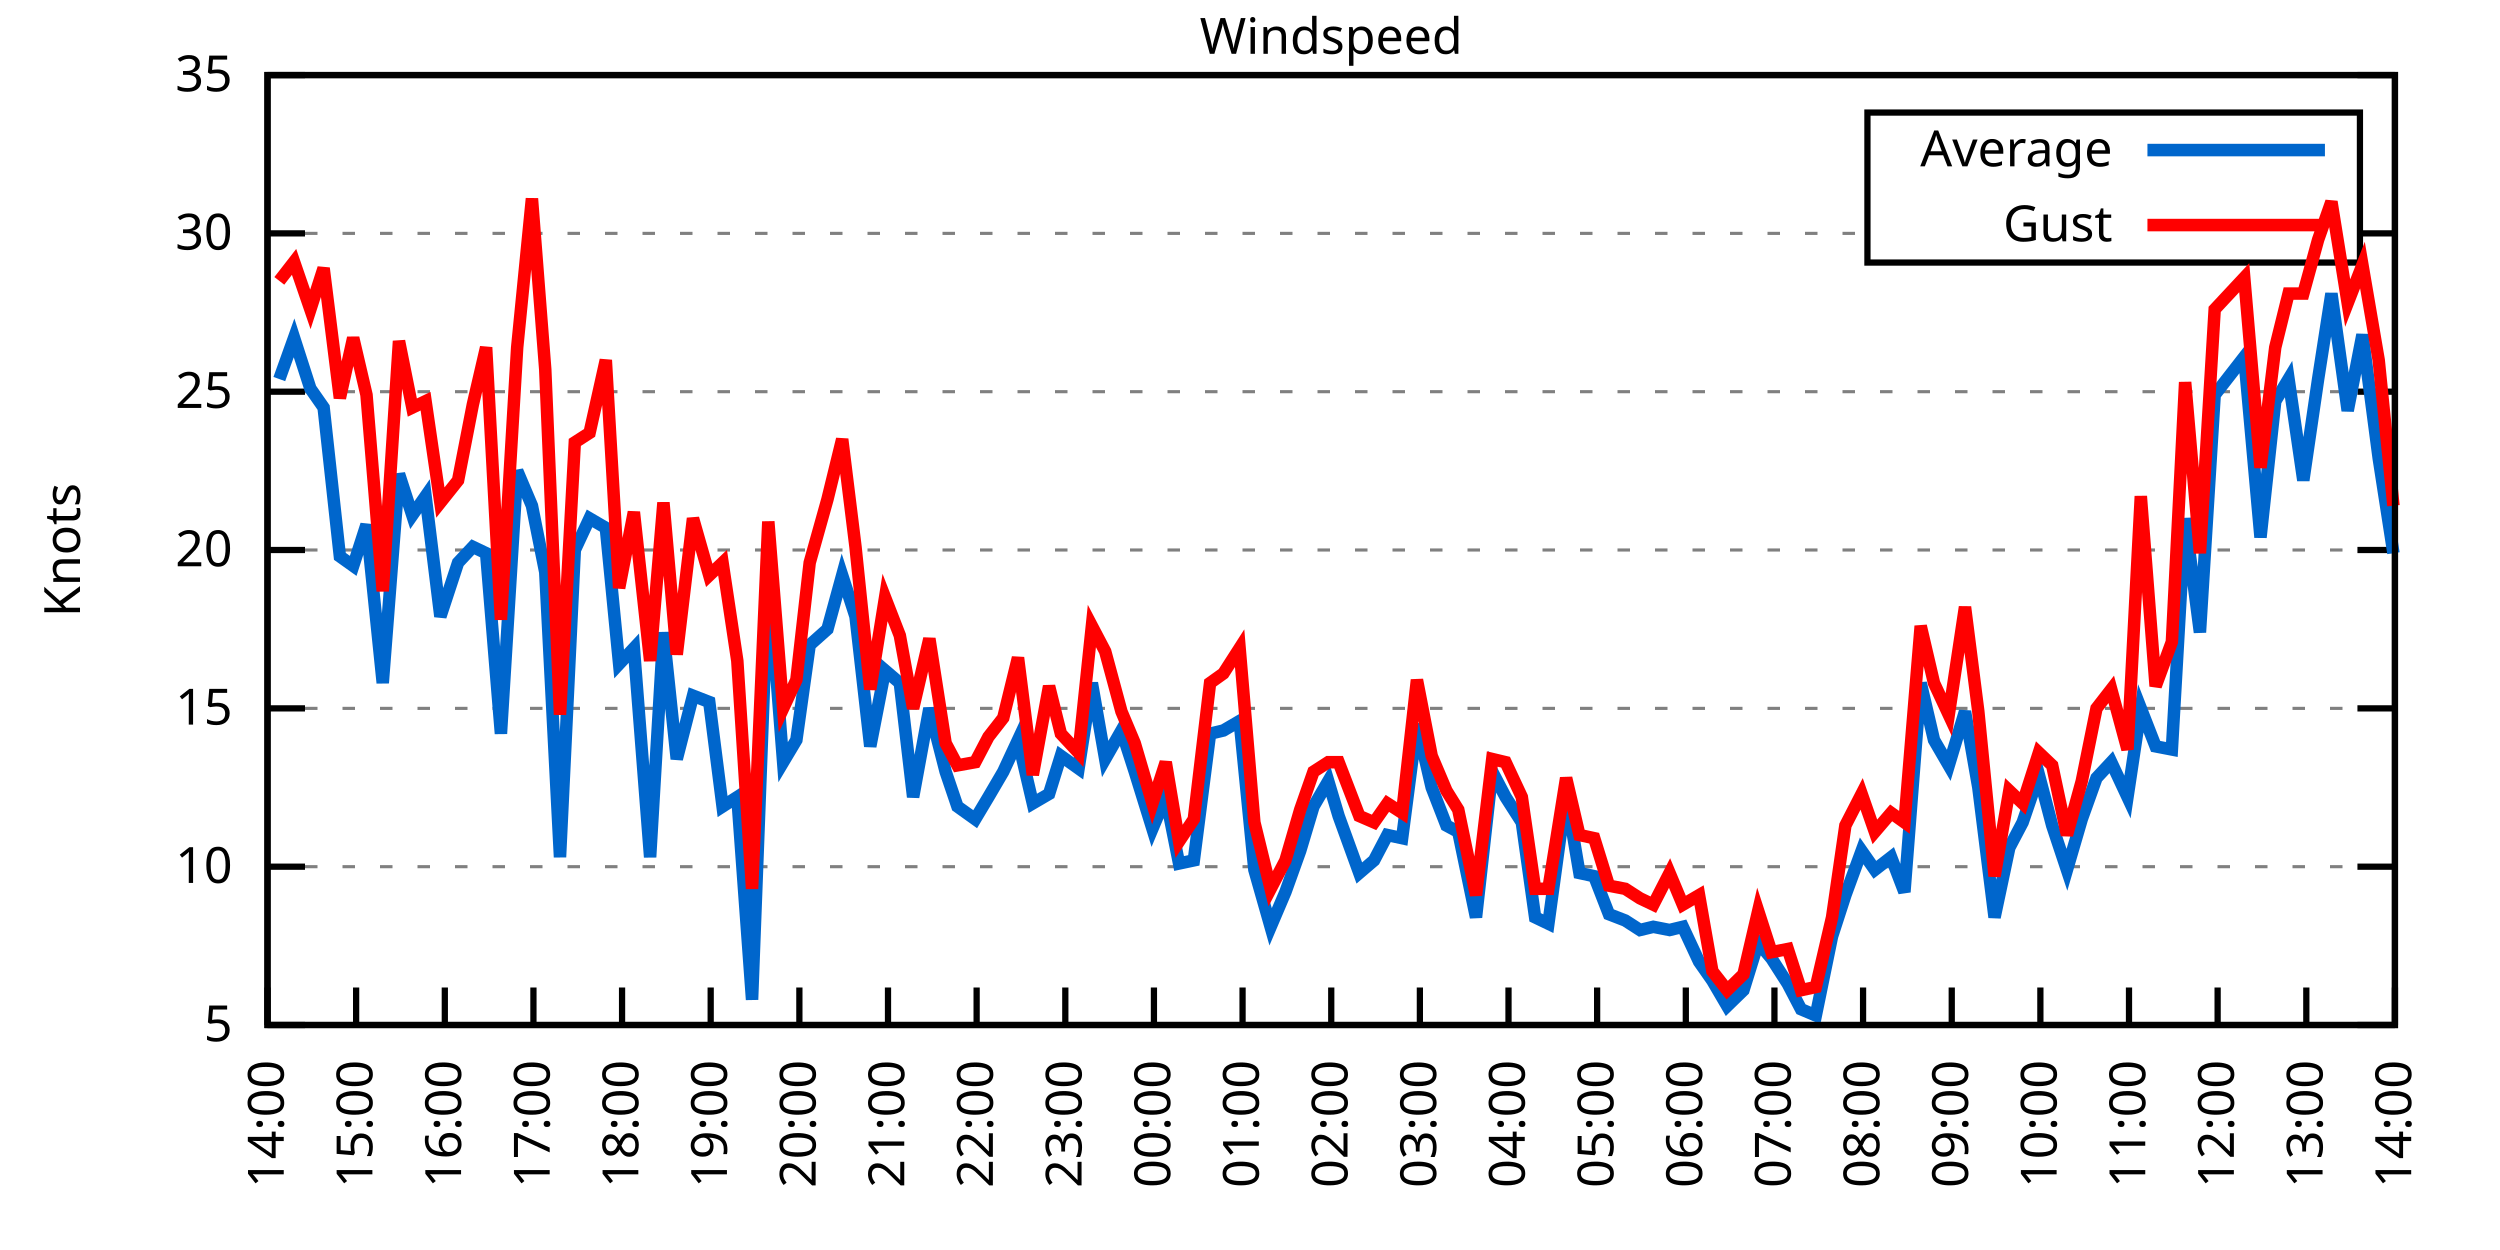
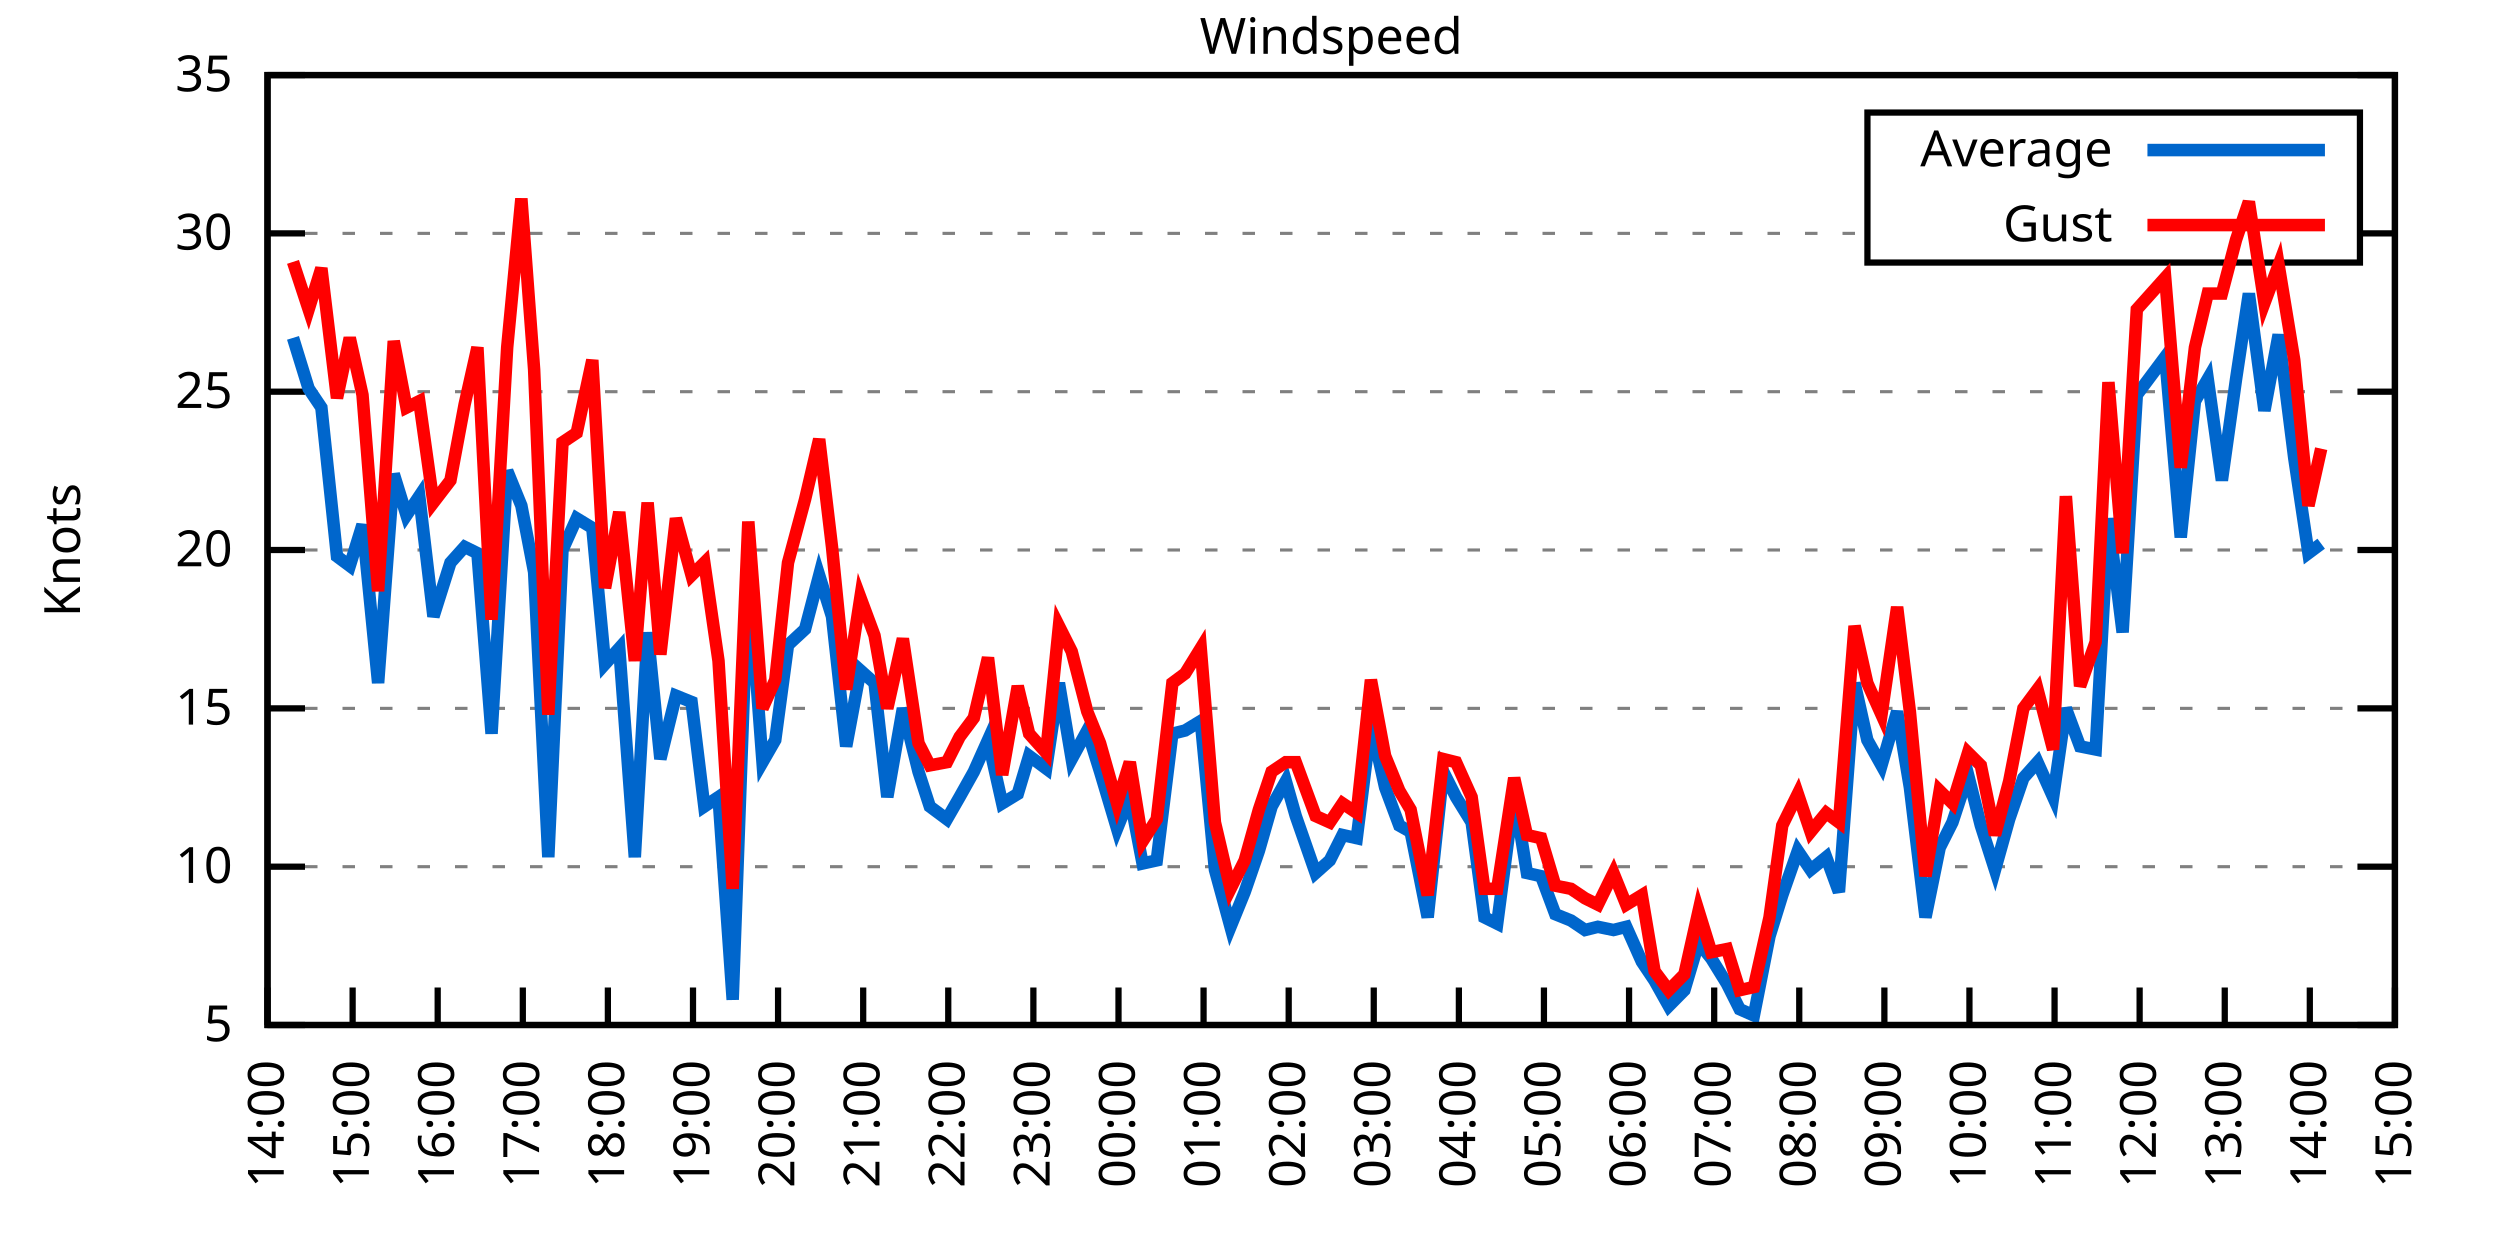
<svg xmlns="http://www.w3.org/2000/svg" xmlns:xlink="http://www.w3.org/1999/xlink" width="400" height="200" viewBox="0 0 400 200">
  <g id="gnuplot_canvas">
    <rect x="0" y="0" width="400" height="200" fill="none" />
    <defs>
      <circle id="gpDot" r="0.5" stroke-width="0.5" stroke="currentColor" />
      <path id="gpPt0" stroke-width="0.333" stroke="currentColor" d="M-1,0 h2 M0,-1 v2" />
      <path id="gpPt1" stroke-width="0.333" stroke="currentColor" d="M-1,-1 L1,1 M1,-1 L-1,1" />
      <path id="gpPt2" stroke-width="0.333" stroke="currentColor" d="M-1,0 L1,0 M0,-1 L0,1 M-1,-1 L1,1 M-1,1 L1,-1" />
      <rect id="gpPt3" stroke-width="0.333" stroke="currentColor" x="-1" y="-1" width="2" height="2" />
      <rect id="gpPt4" stroke-width="0.333" stroke="currentColor" fill="currentColor" x="-1" y="-1" width="2" height="2" />
      <circle id="gpPt5" stroke-width="0.333" stroke="currentColor" cx="0" cy="0" r="1" />
      <use xlink:href="#gpPt5" id="gpPt6" fill="currentColor" stroke="none" />
      <path id="gpPt7" stroke-width="0.333" stroke="currentColor" d="M0,-1.33 L-1.33,0.67 L1.33,0.67 z" />
      <use xlink:href="#gpPt7" id="gpPt8" fill="currentColor" stroke="none" />
      <use xlink:href="#gpPt7" id="gpPt9" stroke="currentColor" transform="rotate(180)" />
      <use xlink:href="#gpPt9" id="gpPt10" fill="currentColor" stroke="none" />
      <use xlink:href="#gpPt3" id="gpPt11" stroke="currentColor" transform="rotate(45)" />
      <use xlink:href="#gpPt11" id="gpPt12" fill="currentColor" stroke="none" />
      <path id="gpPt13" stroke-width="0.333" stroke="currentColor" d="M0,1.330 L1.265,0.411 L0.782,-1.067 L-0.782,-1.076 L-1.265,0.411 z" />
      <use xlink:href="#gpPt13" id="gpPt14" fill="currentColor" stroke="none" />
      <filter id="textbox" filterUnits="objectBoundingBox" x="0" y="0" height="1" width="1">
        <feFlood flood-color="white" flood-opacity="1" result="bgnd" />
        <feComposite in="SourceGraphic" in2="bgnd" operator="atop" />
      </filter>
      <filter id="greybox" filterUnits="objectBoundingBox" x="0" y="0" height="1" width="1">
        <feFlood flood-color="lightgrey" flood-opacity="1" result="grey" />
        <feComposite in="SourceGraphic" in2="grey" operator="atop" />
      </filter>
    </defs>
    <g fill="none" color="white" stroke="currentColor" stroke-width="1.00" stroke-linecap="butt" stroke-linejoin="miter">
</g>
    <g fill="none" color="black" stroke="currentColor" stroke-width="1.00" stroke-linecap="butt" stroke-linejoin="miter">
      <g stroke="none" shape-rendering="crispEdges">
        <polygon fill="rgb(255, 255, 255)" points="42.80,164.00 383.18,164.00 383.18,12.02 42.80,12.02 " />
      </g>
    </g>
    <g fill="none" color="black" stroke="currentColor" stroke-width="1.00" stroke-linecap="butt" stroke-linejoin="miter">
</g>
    <g fill="none" color="black" stroke="black" stroke-width="0.50" stroke-linecap="butt" stroke-linejoin="miter">
</g>
    <g fill="none" color="gray" stroke="currentColor" stroke-width="0.50" stroke-linecap="butt" stroke-linejoin="miter">
      <path stroke="gray" stroke-dasharray="2,4" class="gridline" d="M42.80,164.00 L383.19,164.00  " />
    </g>
    <g fill="none" color="gray" stroke="gray" stroke-width="1.00" stroke-linecap="butt" stroke-linejoin="miter">
</g>
    <g fill="none" color="black" stroke="currentColor" stroke-width="1.00" stroke-linecap="butt" stroke-linejoin="miter">
      <path stroke="black" d="M42.80,164.00 L48.80,164.00 M383.19,164.00 L377.19,164.00  " />
      <g transform="translate(37.20,166.60)" stroke="none" fill="black" font-family="Sans" font-size="8.00" text-anchor="end">
        <text>
          <tspan font-family="Sans"> 5</tspan>
        </text>
      </g>
    </g>
    <g fill="none" color="black" stroke="currentColor" stroke-width="1.00" stroke-linecap="butt" stroke-linejoin="miter">
</g>
    <g fill="none" color="black" stroke="black" stroke-width="0.50" stroke-linecap="butt" stroke-linejoin="miter">
</g>
    <g fill="none" color="gray" stroke="currentColor" stroke-width="0.50" stroke-linecap="butt" stroke-linejoin="miter">
      <path stroke="gray" stroke-dasharray="2,4" class="gridline" d="M42.80,138.67 L383.19,138.67  " />
    </g>
    <g fill="none" color="gray" stroke="gray" stroke-width="1.00" stroke-linecap="butt" stroke-linejoin="miter">
</g>
    <g fill="none" color="black" stroke="currentColor" stroke-width="1.00" stroke-linecap="butt" stroke-linejoin="miter">
      <path stroke="black" d="M42.80,138.67 L48.80,138.67 M383.19,138.67 L377.19,138.67  " />
      <g transform="translate(37.20,141.27)" stroke="none" fill="black" font-family="Sans" font-size="8.00" text-anchor="end">
        <text>
          <tspan font-family="Sans"> 10</tspan>
        </text>
      </g>
    </g>
    <g fill="none" color="black" stroke="currentColor" stroke-width="1.00" stroke-linecap="butt" stroke-linejoin="miter">
</g>
    <g fill="none" color="black" stroke="black" stroke-width="0.50" stroke-linecap="butt" stroke-linejoin="miter">
</g>
    <g fill="none" color="gray" stroke="currentColor" stroke-width="0.50" stroke-linecap="butt" stroke-linejoin="miter">
      <path stroke="gray" stroke-dasharray="2,4" class="gridline" d="M42.80,113.34 L383.19,113.34  " />
    </g>
    <g fill="none" color="gray" stroke="gray" stroke-width="1.00" stroke-linecap="butt" stroke-linejoin="miter">
</g>
    <g fill="none" color="black" stroke="currentColor" stroke-width="1.00" stroke-linecap="butt" stroke-linejoin="miter">
      <path stroke="black" d="M42.80,113.34 L48.80,113.34 M383.19,113.34 L377.19,113.34  " />
      <g transform="translate(37.20,115.94)" stroke="none" fill="black" font-family="Sans" font-size="8.00" text-anchor="end">
        <text>
          <tspan font-family="Sans"> 15</tspan>
        </text>
      </g>
    </g>
    <g fill="none" color="black" stroke="currentColor" stroke-width="1.00" stroke-linecap="butt" stroke-linejoin="miter">
</g>
    <g fill="none" color="black" stroke="black" stroke-width="0.50" stroke-linecap="butt" stroke-linejoin="miter">
</g>
    <g fill="none" color="gray" stroke="currentColor" stroke-width="0.50" stroke-linecap="butt" stroke-linejoin="miter">
      <path stroke="gray" stroke-dasharray="2,4" class="gridline" d="M42.80,88.00 L383.19,88.00  " />
    </g>
    <g fill="none" color="gray" stroke="gray" stroke-width="1.00" stroke-linecap="butt" stroke-linejoin="miter">
</g>
    <g fill="none" color="black" stroke="currentColor" stroke-width="1.00" stroke-linecap="butt" stroke-linejoin="miter">
      <path stroke="black" d="M42.80,88.00 L48.80,88.00 M383.19,88.00 L377.19,88.00  " />
      <g transform="translate(37.20,90.60)" stroke="none" fill="black" font-family="Sans" font-size="8.00" text-anchor="end">
        <text>
          <tspan font-family="Sans"> 20</tspan>
        </text>
      </g>
    </g>
    <g fill="none" color="black" stroke="currentColor" stroke-width="1.00" stroke-linecap="butt" stroke-linejoin="miter">
</g>
    <g fill="none" color="black" stroke="black" stroke-width="0.50" stroke-linecap="butt" stroke-linejoin="miter">
</g>
    <g fill="none" color="gray" stroke="currentColor" stroke-width="0.50" stroke-linecap="butt" stroke-linejoin="miter">
      <path stroke="gray" stroke-dasharray="2,4" class="gridline" d="M42.80,62.67 L383.19,62.67  " />
    </g>
    <g fill="none" color="gray" stroke="gray" stroke-width="1.00" stroke-linecap="butt" stroke-linejoin="miter">
</g>
    <g fill="none" color="black" stroke="currentColor" stroke-width="1.00" stroke-linecap="butt" stroke-linejoin="miter">
      <path stroke="black" d="M42.80,62.67 L48.80,62.67 M383.19,62.67 L377.19,62.67  " />
      <g transform="translate(37.20,65.27)" stroke="none" fill="black" font-family="Sans" font-size="8.00" text-anchor="end">
        <text>
          <tspan font-family="Sans"> 25</tspan>
        </text>
      </g>
    </g>
    <g fill="none" color="black" stroke="currentColor" stroke-width="1.00" stroke-linecap="butt" stroke-linejoin="miter">
</g>
    <g fill="none" color="black" stroke="black" stroke-width="0.50" stroke-linecap="butt" stroke-linejoin="miter">
</g>
    <g fill="none" color="gray" stroke="currentColor" stroke-width="0.50" stroke-linecap="butt" stroke-linejoin="miter">
      <path stroke="gray" stroke-dasharray="2,4" class="gridline" d="M42.80,37.34 L298.79,37.34 M377.59,37.34 L383.19,37.34  " />
    </g>
    <g fill="none" color="gray" stroke="gray" stroke-width="1.00" stroke-linecap="butt" stroke-linejoin="miter">
</g>
    <g fill="none" color="black" stroke="currentColor" stroke-width="1.00" stroke-linecap="butt" stroke-linejoin="miter">
      <path stroke="black" d="M42.80,37.34 L48.80,37.34 M383.19,37.34 L377.19,37.34  " />
      <g transform="translate(37.20,39.94)" stroke="none" fill="black" font-family="Sans" font-size="8.00" text-anchor="end">
        <text>
          <tspan font-family="Sans"> 30</tspan>
        </text>
      </g>
    </g>
    <g fill="none" color="black" stroke="currentColor" stroke-width="1.00" stroke-linecap="butt" stroke-linejoin="miter">
</g>
    <g fill="none" color="black" stroke="black" stroke-width="0.50" stroke-linecap="butt" stroke-linejoin="miter">
</g>
    <g fill="none" color="gray" stroke="currentColor" stroke-width="0.50" stroke-linecap="butt" stroke-linejoin="miter">
      <path stroke="gray" stroke-dasharray="2,4" class="gridline" d="M42.80,12.01 L383.19,12.01  " />
    </g>
    <g fill="none" color="gray" stroke="gray" stroke-width="1.00" stroke-linecap="butt" stroke-linejoin="miter">
</g>
    <g fill="none" color="black" stroke="currentColor" stroke-width="1.00" stroke-linecap="butt" stroke-linejoin="miter">
      <path stroke="black" d="M42.80,12.01 L48.80,12.01 M383.19,12.01 L377.19,12.01  " />
      <g transform="translate(37.20,14.61)" stroke="none" fill="black" font-family="Sans" font-size="8.00" text-anchor="end">
        <text>
          <tspan font-family="Sans"> 35</tspan>
        </text>
      </g>
    </g>
    <g fill="none" color="black" stroke="currentColor" stroke-width="1.00" stroke-linecap="butt" stroke-linejoin="miter">
      <path stroke="black" d="M42.80,164.00 L42.80,158.00  " />
      <g transform="translate(45.40,169.60) rotate(270.00)" stroke="none" fill="black" font-family="Sans" font-size="8.00" text-anchor="end">
        <text>
          <tspan font-family="Sans">14:00</tspan>
        </text>
      </g>
    </g>
    <g fill="none" color="black" stroke="currentColor" stroke-width="1.00" stroke-linecap="butt" stroke-linejoin="miter">
-       <path stroke="black" d="M56.98,164.00 L56.98,158.00  " />
-       <g transform="translate(59.58,169.60) rotate(270.00)" stroke="none" fill="black" font-family="Sans" font-size="8.00" text-anchor="end">
+       <path stroke="black" d="M56.42,164.00 L56.42,158.00  " />
+       <g transform="translate(59.02,169.60) rotate(270.00)" stroke="none" fill="black" font-family="Sans" font-size="8.00" text-anchor="end">
        <text>
          <tspan font-family="Sans">15:00</tspan>
        </text>
      </g>
    </g>
    <g fill="none" color="black" stroke="currentColor" stroke-width="1.00" stroke-linecap="butt" stroke-linejoin="miter">
-       <path stroke="black" d="M71.17,164.00 L71.17,158.00  " />
-       <g transform="translate(73.77,169.60) rotate(270.00)" stroke="none" fill="black" font-family="Sans" font-size="8.00" text-anchor="end">
+       <path stroke="black" d="M70.03,164.00 L70.03,158.00  " />
+       <g transform="translate(72.63,169.60) rotate(270.00)" stroke="none" fill="black" font-family="Sans" font-size="8.00" text-anchor="end">
        <text>
          <tspan font-family="Sans">16:00</tspan>
        </text>
      </g>
    </g>
    <g fill="none" color="black" stroke="currentColor" stroke-width="1.00" stroke-linecap="butt" stroke-linejoin="miter">
-       <path stroke="black" d="M85.35,164.00 L85.35,158.00  " />
-       <g transform="translate(87.95,169.60) rotate(270.00)" stroke="none" fill="black" font-family="Sans" font-size="8.00" text-anchor="end">
+       <path stroke="black" d="M83.65,164.00 L83.65,158.00  " />
+       <g transform="translate(86.25,169.60) rotate(270.00)" stroke="none" fill="black" font-family="Sans" font-size="8.00" text-anchor="end">
        <text>
          <tspan font-family="Sans">17:00</tspan>
        </text>
      </g>
    </g>
    <g fill="none" color="black" stroke="currentColor" stroke-width="1.00" stroke-linecap="butt" stroke-linejoin="miter">
-       <path stroke="black" d="M99.53,164.00 L99.53,158.00  " />
-       <g transform="translate(102.13,169.60) rotate(270.00)" stroke="none" fill="black" font-family="Sans" font-size="8.00" text-anchor="end">
+       <path stroke="black" d="M97.26,164.00 L97.26,158.00  " />
+       <g transform="translate(99.86,169.60) rotate(270.00)" stroke="none" fill="black" font-family="Sans" font-size="8.00" text-anchor="end">
        <text>
          <tspan font-family="Sans">18:00</tspan>
        </text>
      </g>
    </g>
    <g fill="none" color="black" stroke="currentColor" stroke-width="1.00" stroke-linecap="butt" stroke-linejoin="miter">
-       <path stroke="black" d="M113.71,164.00 L113.71,158.00  " />
-       <g transform="translate(116.31,169.60) rotate(270.00)" stroke="none" fill="black" font-family="Sans" font-size="8.00" text-anchor="end">
+       <path stroke="black" d="M110.88,164.00 L110.88,158.00  " />
+       <g transform="translate(113.48,169.60) rotate(270.00)" stroke="none" fill="black" font-family="Sans" font-size="8.00" text-anchor="end">
        <text>
          <tspan font-family="Sans">19:00</tspan>
        </text>
      </g>
    </g>
    <g fill="none" color="black" stroke="currentColor" stroke-width="1.00" stroke-linecap="butt" stroke-linejoin="miter">
-       <path stroke="black" d="M127.90,164.00 L127.90,158.00  " />
-       <g transform="translate(130.50,169.60) rotate(270.00)" stroke="none" fill="black" font-family="Sans" font-size="8.00" text-anchor="end">
+       <path stroke="black" d="M124.49,164.00 L124.49,158.00  " />
+       <g transform="translate(127.09,169.60) rotate(270.00)" stroke="none" fill="black" font-family="Sans" font-size="8.00" text-anchor="end">
        <text>
          <tspan font-family="Sans">20:00</tspan>
        </text>
      </g>
    </g>
    <g fill="none" color="black" stroke="currentColor" stroke-width="1.00" stroke-linecap="butt" stroke-linejoin="miter">
-       <path stroke="black" d="M142.08,164.00 L142.08,158.00  " />
-       <g transform="translate(144.68,169.60) rotate(270.00)" stroke="none" fill="black" font-family="Sans" font-size="8.00" text-anchor="end">
+       <path stroke="black" d="M138.11,164.00 L138.11,158.00  " />
+       <g transform="translate(140.71,169.60) rotate(270.00)" stroke="none" fill="black" font-family="Sans" font-size="8.00" text-anchor="end">
        <text>
          <tspan font-family="Sans">21:00</tspan>
        </text>
      </g>
    </g>
    <g fill="none" color="black" stroke="currentColor" stroke-width="1.00" stroke-linecap="butt" stroke-linejoin="miter">
-       <path stroke="black" d="M156.26,164.00 L156.26,158.00  " />
-       <g transform="translate(158.86,169.60) rotate(270.00)" stroke="none" fill="black" font-family="Sans" font-size="8.00" text-anchor="end">
+       <path stroke="black" d="M151.72,164.00 L151.72,158.00  " />
+       <g transform="translate(154.32,169.60) rotate(270.00)" stroke="none" fill="black" font-family="Sans" font-size="8.00" text-anchor="end">
        <text>
          <tspan font-family="Sans">22:00</tspan>
        </text>
      </g>
    </g>
    <g fill="none" color="black" stroke="currentColor" stroke-width="1.00" stroke-linecap="butt" stroke-linejoin="miter">
-       <path stroke="black" d="M170.45,164.00 L170.45,158.00  " />
-       <g transform="translate(173.05,169.60) rotate(270.00)" stroke="none" fill="black" font-family="Sans" font-size="8.00" text-anchor="end">
+       <path stroke="black" d="M165.34,164.00 L165.34,158.00  " />
+       <g transform="translate(167.94,169.60) rotate(270.00)" stroke="none" fill="black" font-family="Sans" font-size="8.00" text-anchor="end">
        <text>
          <tspan font-family="Sans">23:00</tspan>
        </text>
      </g>
    </g>
    <g fill="none" color="black" stroke="currentColor" stroke-width="1.00" stroke-linecap="butt" stroke-linejoin="miter">
-       <path stroke="black" d="M184.63,164.00 L184.63,158.00  " />
-       <g transform="translate(187.23,169.60) rotate(270.00)" stroke="none" fill="black" font-family="Sans" font-size="8.00" text-anchor="end">
+       <path stroke="black" d="M178.96,164.00 L178.96,158.00  " />
+       <g transform="translate(181.56,169.60) rotate(270.00)" stroke="none" fill="black" font-family="Sans" font-size="8.00" text-anchor="end">
        <text>
          <tspan font-family="Sans">00:00</tspan>
        </text>
      </g>
    </g>
    <g fill="none" color="black" stroke="currentColor" stroke-width="1.00" stroke-linecap="butt" stroke-linejoin="miter">
-       <path stroke="black" d="M198.81,164.00 L198.81,158.00  " />
-       <g transform="translate(201.41,169.60) rotate(270.00)" stroke="none" fill="black" font-family="Sans" font-size="8.00" text-anchor="end">
+       <path stroke="black" d="M192.57,164.00 L192.57,158.00  " />
+       <g transform="translate(195.17,169.60) rotate(270.00)" stroke="none" fill="black" font-family="Sans" font-size="8.00" text-anchor="end">
        <text>
          <tspan font-family="Sans">01:00</tspan>
        </text>
      </g>
    </g>
    <g fill="none" color="black" stroke="currentColor" stroke-width="1.00" stroke-linecap="butt" stroke-linejoin="miter">
-       <path stroke="black" d="M213.00,164.00 L213.00,158.00  " />
-       <g transform="translate(215.60,169.60) rotate(270.00)" stroke="none" fill="black" font-family="Sans" font-size="8.00" text-anchor="end">
+       <path stroke="black" d="M206.19,164.00 L206.19,158.00  " />
+       <g transform="translate(208.79,169.60) rotate(270.00)" stroke="none" fill="black" font-family="Sans" font-size="8.00" text-anchor="end">
        <text>
          <tspan font-family="Sans">02:00</tspan>
        </text>
      </g>
    </g>
    <g fill="none" color="black" stroke="currentColor" stroke-width="1.00" stroke-linecap="butt" stroke-linejoin="miter">
-       <path stroke="black" d="M227.18,164.00 L227.18,158.00  " />
-       <g transform="translate(229.78,169.60) rotate(270.00)" stroke="none" fill="black" font-family="Sans" font-size="8.00" text-anchor="end">
+       <path stroke="black" d="M219.80,164.00 L219.80,158.00  " />
+       <g transform="translate(222.40,169.60) rotate(270.00)" stroke="none" fill="black" font-family="Sans" font-size="8.00" text-anchor="end">
        <text>
          <tspan font-family="Sans">03:00</tspan>
        </text>
      </g>
    </g>
    <g fill="none" color="black" stroke="currentColor" stroke-width="1.00" stroke-linecap="butt" stroke-linejoin="miter">
-       <path stroke="black" d="M241.36,164.00 L241.36,158.00  " />
-       <g transform="translate(243.96,169.60) rotate(270.00)" stroke="none" fill="black" font-family="Sans" font-size="8.00" text-anchor="end">
+       <path stroke="black" d="M233.42,164.00 L233.42,158.00  " />
+       <g transform="translate(236.02,169.60) rotate(270.00)" stroke="none" fill="black" font-family="Sans" font-size="8.00" text-anchor="end">
        <text>
          <tspan font-family="Sans">04:00</tspan>
        </text>
      </g>
    </g>
    <g fill="none" color="black" stroke="currentColor" stroke-width="1.00" stroke-linecap="butt" stroke-linejoin="miter">
-       <path stroke="black" d="M255.54,164.00 L255.54,158.00  " />
-       <g transform="translate(258.14,169.60) rotate(270.00)" stroke="none" fill="black" font-family="Sans" font-size="8.00" text-anchor="end">
+       <path stroke="black" d="M247.03,164.00 L247.03,158.00  " />
+       <g transform="translate(249.63,169.60) rotate(270.00)" stroke="none" fill="black" font-family="Sans" font-size="8.00" text-anchor="end">
        <text>
          <tspan font-family="Sans">05:00</tspan>
        </text>
      </g>
    </g>
    <g fill="none" color="black" stroke="currentColor" stroke-width="1.00" stroke-linecap="butt" stroke-linejoin="miter">
-       <path stroke="black" d="M269.73,164.00 L269.73,158.00  " />
-       <g transform="translate(272.33,169.60) rotate(270.00)" stroke="none" fill="black" font-family="Sans" font-size="8.00" text-anchor="end">
+       <path stroke="black" d="M260.65,164.00 L260.65,158.00  " />
+       <g transform="translate(263.25,169.60) rotate(270.00)" stroke="none" fill="black" font-family="Sans" font-size="8.00" text-anchor="end">
        <text>
          <tspan font-family="Sans">06:00</tspan>
        </text>
      </g>
    </g>
    <g fill="none" color="black" stroke="currentColor" stroke-width="1.00" stroke-linecap="butt" stroke-linejoin="miter">
-       <path stroke="black" d="M283.91,164.00 L283.91,158.00  " />
-       <g transform="translate(286.51,169.60) rotate(270.00)" stroke="none" fill="black" font-family="Sans" font-size="8.00" text-anchor="end">
+       <path stroke="black" d="M274.27,164.00 L274.27,158.00  " />
+       <g transform="translate(276.87,169.60) rotate(270.00)" stroke="none" fill="black" font-family="Sans" font-size="8.00" text-anchor="end">
        <text>
          <tspan font-family="Sans">07:00</tspan>
        </text>
      </g>
    </g>
    <g fill="none" color="black" stroke="currentColor" stroke-width="1.00" stroke-linecap="butt" stroke-linejoin="miter">
-       <path stroke="black" d="M298.09,164.00 L298.09,158.00  " />
-       <g transform="translate(300.69,169.60) rotate(270.00)" stroke="none" fill="black" font-family="Sans" font-size="8.00" text-anchor="end">
+       <path stroke="black" d="M287.88,164.00 L287.88,158.00  " />
+       <g transform="translate(290.48,169.60) rotate(270.00)" stroke="none" fill="black" font-family="Sans" font-size="8.00" text-anchor="end">
        <text>
          <tspan font-family="Sans">08:00</tspan>
        </text>
      </g>
    </g>
    <g fill="none" color="black" stroke="currentColor" stroke-width="1.00" stroke-linecap="butt" stroke-linejoin="miter">
-       <path stroke="black" d="M312.28,164.00 L312.28,158.00  " />
-       <g transform="translate(314.88,169.60) rotate(270.00)" stroke="none" fill="black" font-family="Sans" font-size="8.00" text-anchor="end">
+       <path stroke="black" d="M301.50,164.00 L301.50,158.00  " />
+       <g transform="translate(304.10,169.60) rotate(270.00)" stroke="none" fill="black" font-family="Sans" font-size="8.00" text-anchor="end">
        <text>
          <tspan font-family="Sans">09:00</tspan>
        </text>
      </g>
    </g>
    <g fill="none" color="black" stroke="currentColor" stroke-width="1.00" stroke-linecap="butt" stroke-linejoin="miter">
-       <path stroke="black" d="M326.46,164.00 L326.46,158.00  " />
-       <g transform="translate(329.06,169.60) rotate(270.00)" stroke="none" fill="black" font-family="Sans" font-size="8.00" text-anchor="end">
+       <path stroke="black" d="M315.11,164.00 L315.11,158.00  " />
+       <g transform="translate(317.71,169.60) rotate(270.00)" stroke="none" fill="black" font-family="Sans" font-size="8.00" text-anchor="end">
        <text>
          <tspan font-family="Sans">10:00</tspan>
        </text>
      </g>
    </g>
    <g fill="none" color="black" stroke="currentColor" stroke-width="1.00" stroke-linecap="butt" stroke-linejoin="miter">
-       <path stroke="black" d="M340.64,164.00 L340.64,158.00  " />
-       <g transform="translate(343.24,169.60) rotate(270.00)" stroke="none" fill="black" font-family="Sans" font-size="8.00" text-anchor="end">
+       <path stroke="black" d="M328.73,164.00 L328.73,158.00  " />
+       <g transform="translate(331.33,169.60) rotate(270.00)" stroke="none" fill="black" font-family="Sans" font-size="8.00" text-anchor="end">
        <text>
          <tspan font-family="Sans">11:00</tspan>
        </text>
      </g>
    </g>
    <g fill="none" color="black" stroke="currentColor" stroke-width="1.00" stroke-linecap="butt" stroke-linejoin="miter">
-       <path stroke="black" d="M354.82,164.00 L354.82,158.00  " />
-       <g transform="translate(357.42,169.60) rotate(270.00)" stroke="none" fill="black" font-family="Sans" font-size="8.00" text-anchor="end">
+       <path stroke="black" d="M342.34,164.00 L342.34,158.00  " />
+       <g transform="translate(344.94,169.60) rotate(270.00)" stroke="none" fill="black" font-family="Sans" font-size="8.00" text-anchor="end">
        <text>
          <tspan font-family="Sans">12:00</tspan>
        </text>
      </g>
    </g>
    <g fill="none" color="black" stroke="currentColor" stroke-width="1.00" stroke-linecap="butt" stroke-linejoin="miter">
-       <path stroke="black" d="M369.01,164.00 L369.01,158.00  " />
-       <g transform="translate(371.61,169.60) rotate(270.00)" stroke="none" fill="black" font-family="Sans" font-size="8.00" text-anchor="end">
+       <path stroke="black" d="M355.96,164.00 L355.96,158.00  " />
+       <g transform="translate(358.56,169.60) rotate(270.00)" stroke="none" fill="black" font-family="Sans" font-size="8.00" text-anchor="end">
        <text>
          <tspan font-family="Sans">13:00</tspan>
+         </text>
+       </g>
+     </g>
+     <g fill="none" color="black" stroke="currentColor" stroke-width="1.00" stroke-linecap="butt" stroke-linejoin="miter">
+       <path stroke="black" d="M369.57,164.00 L369.57,158.00  " />
+       <g transform="translate(372.17,169.60) rotate(270.00)" stroke="none" fill="black" font-family="Sans" font-size="8.00" text-anchor="end">
+         <text>
+           <tspan font-family="Sans">14:00</tspan>
        </text>
      </g>
    </g>
    <g fill="none" color="black" stroke="currentColor" stroke-width="1.00" stroke-linecap="butt" stroke-linejoin="miter">
      <path stroke="black" d="M383.19,164.00 L383.19,158.00  " />
      <g transform="translate(385.79,169.60) rotate(270.00)" stroke="none" fill="black" font-family="Sans" font-size="8.00" text-anchor="end">
        <text>
-           <tspan font-family="Sans">14:00</tspan>
+           <tspan font-family="Sans">15:00</tspan>
        </text>
      </g>
    </g>
    <g fill="none" color="black" stroke="currentColor" stroke-width="1.00" stroke-linecap="butt" stroke-linejoin="miter">
</g>
    <g fill="none" color="black" stroke="currentColor" stroke-width="1.00" stroke-linecap="butt" stroke-linejoin="miter">
      <path stroke="black" d="M42.80,12.01 L42.80,164.00 L383.19,164.00 L383.19,12.01 L42.80,12.01 Z  " />
    </g>
    <g fill="none" color="black" stroke="currentColor" stroke-width="1.00" stroke-linecap="butt" stroke-linejoin="miter">
</g>
    <g fill="none" color="black" stroke="currentColor" stroke-width="1.00" stroke-linecap="butt" stroke-linejoin="miter">
      <path stroke="black" d="M298.79,42.01 L298.79,18.01 L377.59,18.01 L377.59,42.01 L298.79,42.01 Z  " />
    </g>
    <g id="Windspeed_plot_1">
      <g fill="none" color="white" stroke="black" stroke-width="2.00" stroke-linecap="butt" stroke-linejoin="miter">
</g>
      <g fill="none" color="black" stroke="currentColor" stroke-width="2.00" stroke-linecap="butt" stroke-linejoin="miter">
        <g transform="translate(337.99,26.61)" stroke="none" fill="black" font-family="Sans" font-size="8.00" text-anchor="end">
          <text>
            <tspan font-family="Sans">Average</tspan>
          </text>
        </g>
      </g>
      <g fill="none" color="black" stroke="currentColor" stroke-width="2.00" stroke-linecap="butt" stroke-linejoin="miter">
-         <path stroke="rgb(  0, 102, 204)" d="M343.59,24.01 L371.99,24.01 M44.69,60.65 L47.05,54.06 L49.66,62.17 L51.78,65.21 L54.38,89.02 L56.51,90.54   L58.64,83.95 L61.24,109.28 L63.84,75.85 L65.97,82.43 L68.09,79.39 L70.46,98.64 L73.29,90.03 L75.66,87.50   L77.78,88.51 L80.15,117.39 L82.75,75.34 L85.11,80.91 L87.24,91.55 L89.60,137.15 L91.97,88.00 L94.33,82.94   L96.93,84.46 L99.06,106.24 L101.42,103.71 L104.02,137.15 L106.15,101.18 L108.28,121.44 L110.88,111.31 L113.48,112.32   L115.61,129.04 L117.97,127.52 L120.33,159.95 L122.93,91.55 L125.30,121.95 L127.42,118.40 L129.55,103.20 L132.39,100.67   L134.75,92.06 L136.88,98.64 L139.24,119.42 L141.61,107.26 L143.97,109.28 L146.10,127.52 L148.70,113.34 L151.30,123.47   L153.19,129.04 L156.03,131.07 L158.15,127.52 L160.52,123.47 L162.88,118.40 L165.25,128.54 L167.85,127.02 L169.74,120.94   L172.57,122.96 L174.70,109.28 L176.83,121.44 L179.43,116.88 L181.56,123.47 L184.39,132.59 L186.52,127.52 L188.65,138.16   L191.01,137.66 L193.61,117.39 L195.74,116.88 L198.34,115.36 L200.70,139.17 L203.30,148.29 L205.67,142.72 L208.03,136.14   L210.16,129.04 L212.52,124.99 L214.18,130.56 L217.49,139.68 L219.85,137.66 L221.98,133.60 L224.34,134.11 L226.71,115.87   L229.07,126.00 L231.43,132.08 L233.32,133.10 L236.16,146.77 L238.76,123.47 L240.89,127.52 L243.49,131.58 L245.62,146.77   L247.74,147.79 L250.58,127.02 L252.71,139.68 L255.07,140.19 L257.43,146.27 L260.04,147.28 L262.40,148.80 L264.53,148.29   L267.13,148.80 L269.25,148.29 L271.85,153.87 L273.98,156.91 L276.35,160.96 L278.95,158.43 L281.31,150.83 L283.44,153.36   L286.04,157.41 L288.16,161.47 L290.53,162.48 L293.13,149.81 L295.26,143.23 L297.86,136.14 L299.98,139.17 L302.58,137.15   L304.71,142.72 L307.31,109.28 L309.44,118.40 L311.80,122.46 L314.40,113.84 L316.53,126.00 L319.13,146.77 L321.49,135.63   L323.62,131.58 L326.22,123.98 L328.35,132.08 L330.71,139.17 L333.08,131.07 L335.44,124.48 L337.80,121.95 L340.40,127.52   L342.53,113.34 L344.90,119.42 L347.50,119.92 L349.62,82.94 L351.99,101.18 L354.35,63.18 L359.08,57.10 L361.68,85.98   L364.04,64.19 L366.17,60.65 L368.53,76.86 L370.90,60.65 L373.03,46.97 L375.63,65.71 L377.99,53.55 L380.59,73.31   L382.95,88.51  " />
+         <path stroke="rgb(  0, 102, 204)" d="M343.59,24.01 L371.99,24.01 M46.88,54.06 L49.38,62.17 L51.42,65.21 L53.92,89.02 L55.96,90.54 L58.00,83.95   L60.50,109.28 L63.00,75.85 L65.04,82.43 L67.08,79.39 L69.35,98.64 L72.07,90.03 L74.34,87.50 L76.39,88.51   L78.65,117.39 L81.15,75.34 L83.42,80.91 L85.46,91.55 L87.73,137.15 L90.00,88.00 L92.27,82.94 L94.77,84.46   L96.81,106.24 L99.08,103.71 L101.57,137.15 L103.62,101.18 L105.66,121.44 L108.15,111.31 L110.65,112.32 L112.69,129.04   L114.96,127.52 L117.23,159.95 L119.73,91.55 L122.00,121.95 L124.04,118.40 L126.08,103.20 L128.81,100.67 L131.07,92.06   L133.12,98.64 L135.39,119.42 L137.66,107.26 L139.92,109.28 L141.97,127.52 L144.46,113.34 L146.96,123.47 L148.77,129.04   L151.50,131.07 L153.54,127.52 L155.81,123.47 L158.08,118.40 L160.35,128.54 L162.84,127.02 L164.66,120.94 L167.38,122.96   L169.43,109.28 L171.47,121.44 L173.96,116.88 L176.01,123.47 L178.73,132.59 L180.77,127.52 L182.81,138.16 L185.08,137.66   L187.58,117.39 L189.62,116.88 L192.12,115.36 L194.39,139.17 L196.88,148.29 L199.15,142.72 L201.42,136.14 L203.46,129.04   L205.73,124.99 L207.32,130.56 L210.50,139.68 L212.77,137.66 L214.81,133.60 L217.08,134.11 L219.35,115.87 L221.62,126.00   L223.89,132.08 L225.70,133.10 L228.43,146.77 L230.92,123.47 L232.96,127.52 L235.46,131.58 L237.50,146.77 L239.55,147.79   L242.27,127.02 L244.31,139.68 L246.58,140.19 L248.85,146.27 L251.35,147.28 L253.61,148.80 L255.66,148.29 L258.15,148.80   L260.20,148.29 L262.69,153.87 L264.73,156.91 L267.00,160.96 L269.50,158.43 L271.77,150.83 L273.81,153.36 L276.31,157.41   L278.35,161.47 L280.62,162.48 L283.12,149.81 L285.16,143.23 L287.65,136.14 L289.70,139.17 L292.19,137.15 L294.23,142.72   L296.73,109.28 L298.77,118.40 L301.04,122.46 L303.54,113.84 L305.58,126.00 L308.08,146.77 L310.35,135.63 L312.39,131.58   L314.89,123.98 L316.93,132.08 L319.20,139.17 L321.47,131.07 L323.74,124.48 L326.00,121.95 L328.50,127.52 L330.54,113.34   L332.81,119.42 L335.31,119.92 L337.35,82.94 L339.62,101.18 L341.89,63.18 L346.43,57.10 L348.92,85.98 L351.19,64.19   L353.24,60.65 L355.50,76.86 L357.77,60.65 L359.82,46.97 L362.31,65.71 L364.58,53.55 L367.08,73.31 L369.35,88.51   L371.39,86.99  " />
      </g>
    </g>
    <g id="Windspeed_plot_2">
      <g fill="none" color="black" stroke="currentColor" stroke-width="2.00" stroke-linecap="butt" stroke-linejoin="miter">
        <g transform="translate(337.99,38.61)" stroke="none" fill="black" font-family="Sans" font-size="8.00" text-anchor="end">
          <text>
            <tspan font-family="Sans">Gust</tspan>
          </text>
        </g>
      </g>
      <g fill="none" color="black" stroke="currentColor" stroke-width="2.00" stroke-linecap="butt" stroke-linejoin="miter">
-         <path stroke="rgb(255,   0,   0)" d="M343.59,36.01 L371.99,36.01 M44.69,44.94 L47.05,41.90 L49.66,49.50 L51.78,42.91 L54.38,63.69 L56.51,54.06   L58.64,63.18 L61.24,94.59 L63.84,54.57 L65.97,65.21 L68.09,64.19 L70.46,80.41 L73.29,76.86 L75.66,64.70   L77.78,55.58 L80.15,99.15 L82.75,55.58 L85.11,31.77 L87.24,59.13 L89.60,114.35 L91.97,70.78 L94.33,69.26   L96.93,57.61 L99.06,94.08 L101.42,81.93 L104.02,105.74 L106.15,80.41 L108.28,104.72 L110.88,82.94 L113.48,92.06   L115.61,90.03 L117.97,105.74 L120.33,142.21 L122.93,83.45 L125.30,113.34 L127.42,108.78 L129.55,90.03 L132.39,79.90   L134.75,70.27 L136.88,87.50 L139.24,110.30 L141.61,95.60 L143.97,101.68 L146.10,113.34 L148.70,102.19 L151.30,118.91   L153.19,122.46 L156.03,121.95 L158.15,117.90 L160.52,114.86 L162.88,105.23 L165.25,123.98 L167.85,109.79 L169.74,117.39   L172.57,120.43 L174.70,100.16 L176.83,104.22 L179.43,113.84 L181.56,118.91 L184.39,128.54 L186.52,121.95 L188.65,134.62   L191.01,131.07 L193.61,109.28 L195.74,107.76 L198.34,103.71 L200.70,131.58 L203.30,142.21 L205.67,137.66 L208.03,129.55   L210.16,123.47 L212.52,121.95 L214.18,121.95 L217.49,130.56 L219.85,131.58 L221.98,128.54 L224.34,130.06 L226.71,108.78   L229.07,120.94 L231.43,126.51 L233.32,129.55 L236.16,143.23 L238.76,121.44 L240.89,121.95 L243.49,127.52 L245.62,142.21   L247.74,142.21 L250.58,124.48 L252.71,133.60 L255.07,134.11 L257.43,141.71 L260.04,142.21 L262.40,143.73 L264.53,144.75   L267.13,139.68 L269.25,144.75 L271.85,143.23 L273.98,155.39 L276.35,158.43 L278.95,155.89 L281.31,145.76 L283.44,152.35   L286.04,151.84 L288.16,158.43 L290.53,157.92 L293.13,146.77 L295.26,132.08 L297.86,127.02 L299.98,133.10 L302.58,130.06   L304.71,131.58 L307.31,100.16 L309.44,109.28 L311.80,114.35 L314.40,97.12 L316.53,113.84 L319.13,140.19 L321.49,126.51   L323.62,128.54 L326.22,120.43 L328.35,122.46 L330.71,133.60 L333.08,124.99 L335.44,113.34 L337.80,110.30 L340.40,119.92   L342.53,79.39 L344.90,109.79 L347.50,102.70 L349.62,61.15 L351.99,88.51 L354.35,49.50 L359.08,44.43 L361.68,74.83   L364.04,55.58 L366.17,46.97 L368.53,46.97 L370.90,38.35 L373.03,32.28 L375.63,48.49 L377.99,42.41 L380.59,57.61   L382.95,80.91  " />
+         <path stroke="rgb(255,   0,   0)" d="M343.59,36.01 L371.99,36.01 M46.88,41.90 L49.38,49.50 L51.42,42.91 L53.92,63.69 L55.96,54.06 L58.00,63.18   L60.50,94.59 L63.00,54.57 L65.04,65.21 L67.08,64.19 L69.35,80.41 L72.07,76.86 L74.34,64.70 L76.39,55.58   L78.65,99.15 L81.15,55.58 L83.42,31.77 L85.46,59.13 L87.73,114.35 L90.00,70.78 L92.27,69.26 L94.77,57.61   L96.81,94.08 L99.08,81.93 L101.57,105.74 L103.62,80.41 L105.66,104.72 L108.15,82.94 L110.65,92.06 L112.69,90.03   L114.96,105.74 L117.23,142.21 L119.73,83.45 L122.00,113.34 L124.04,108.78 L126.08,90.03 L128.81,79.90 L131.07,70.27   L133.12,87.50 L135.39,110.30 L137.66,95.60 L139.92,101.68 L141.97,113.34 L144.46,102.19 L146.96,118.91 L148.77,122.46   L151.50,121.95 L153.54,117.90 L155.81,114.86 L158.08,105.23 L160.35,123.98 L162.84,109.79 L164.66,117.39 L167.38,120.43   L169.43,100.16 L171.47,104.22 L173.96,113.84 L176.01,118.91 L178.73,128.54 L180.77,121.95 L182.81,134.62 L185.08,131.07   L187.58,109.28 L189.62,107.76 L192.12,103.71 L194.39,131.58 L196.88,142.21 L199.15,137.66 L201.42,129.55 L203.46,123.47   L205.73,121.95 L207.32,121.95 L210.50,130.56 L212.77,131.58 L214.81,128.54 L217.08,130.06 L219.35,108.78 L221.62,120.94   L223.89,126.51 L225.70,129.55 L228.43,143.23 L230.92,121.44 L232.96,121.95 L235.46,127.52 L237.50,142.21 L239.55,142.21   L242.27,124.48 L244.31,133.60 L246.58,134.11 L248.85,141.71 L251.35,142.21 L253.61,143.73 L255.66,144.75 L258.15,139.68   L260.20,144.75 L262.69,143.23 L264.73,155.39 L267.00,158.43 L269.50,155.89 L271.77,145.76 L273.81,152.35 L276.31,151.84   L278.35,158.43 L280.62,157.92 L283.12,146.77 L285.16,132.08 L287.65,127.02 L289.70,133.10 L292.19,130.06 L294.23,131.58   L296.73,100.16 L298.77,109.28 L301.04,114.35 L303.54,97.12 L305.58,113.84 L308.08,140.19 L310.35,126.51 L312.39,128.54   L314.89,120.43 L316.93,122.46 L319.20,133.60 L321.47,124.99 L323.74,113.34 L326.00,110.30 L328.50,119.92 L330.54,79.39   L332.81,109.79 L335.31,102.70 L337.35,61.15 L339.62,88.51 L341.89,49.50 L346.43,44.43 L348.92,74.83 L351.19,55.58   L353.24,46.97 L355.50,46.97 L357.77,38.35 L359.82,32.28 L362.31,48.49 L364.58,42.41 L367.08,57.61 L369.35,80.91   L371.39,71.79  " />
      </g>
    </g>
    <g fill="none" color="black" stroke="currentColor" stroke-width="2.00" stroke-linecap="butt" stroke-linejoin="miter">
</g>
    <g fill="none" color="black" stroke="black" stroke-width="1.00" stroke-linecap="butt" stroke-linejoin="miter">
</g>
    <g fill="none" color="black" stroke="currentColor" stroke-width="1.00" stroke-linecap="butt" stroke-linejoin="miter">
      <path stroke="black" d="M42.80,12.01 L42.80,164.00 L383.19,164.00 L383.19,12.01 L42.80,12.01 Z  " />
      <g transform="translate(12.80,88.01) rotate(270.00)" stroke="none" fill="black" font-family="Sans" font-size="8.00" text-anchor="middle">
        <text>
          <tspan font-family="Sans">Knots</tspan>
        </text>
      </g>
    </g>
    <g fill="none" color="black" stroke="currentColor" stroke-width="1.00" stroke-linecap="butt" stroke-linejoin="miter">
</g>
    <g fill="none" color="black" stroke="currentColor" stroke-width="1.00" stroke-linecap="butt" stroke-linejoin="miter">
      <g transform="translate(212.99,8.61)" stroke="none" fill="black" font-family="Sans" font-size="8.00" text-anchor="middle">
        <text>
          <tspan font-family="Sans">Windspeed</tspan>
        </text>
      </g>
    </g>
    <g fill="none" color="black" stroke="currentColor" stroke-width="1.00" stroke-linecap="butt" stroke-linejoin="miter">
</g>
  </g>
</svg>
